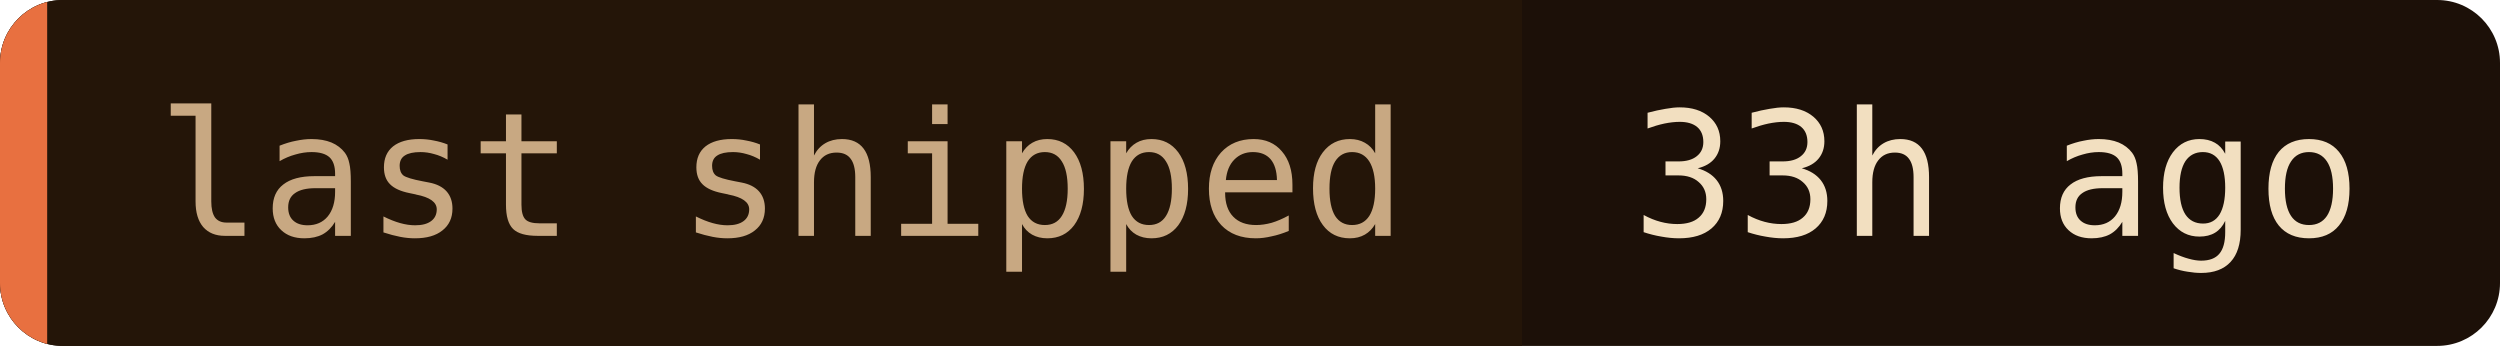
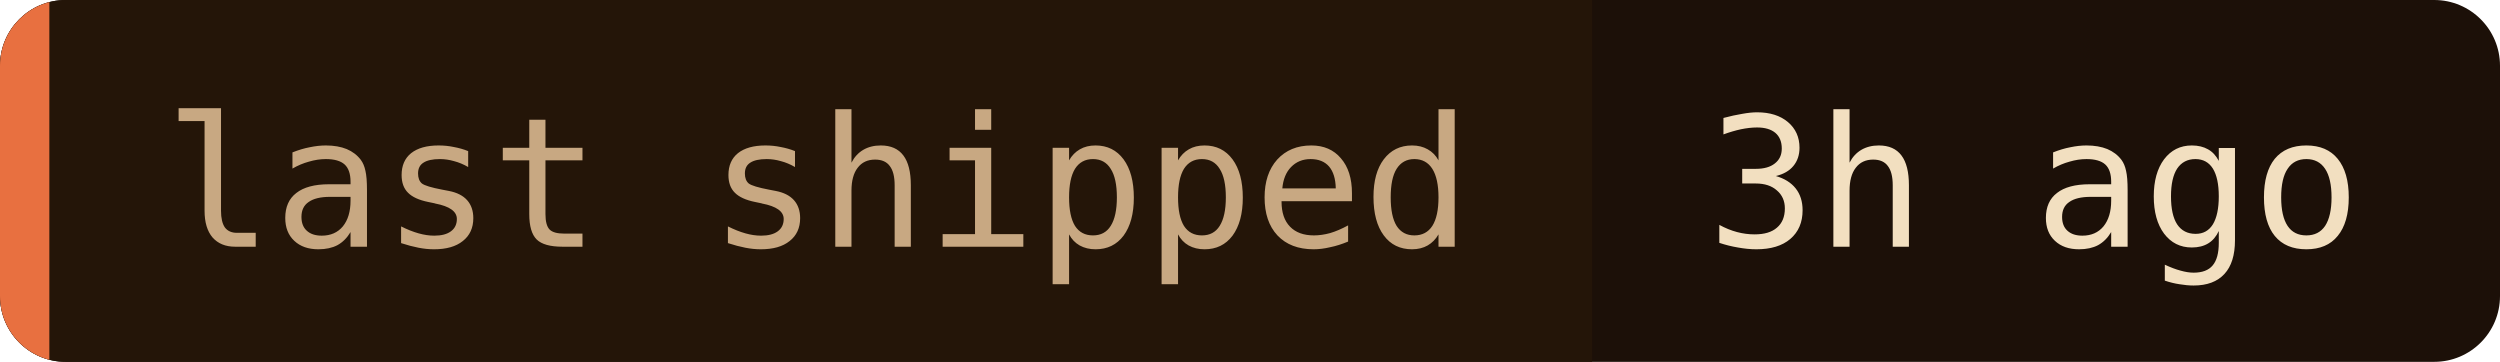
- <svg xmlns="http://www.w3.org/2000/svg" width="159" height="22" role="img" aria-label="last shipped: 33h ago">
+ <svg xmlns="http://www.w3.org/2000/svg" width="152" height="22" role="img" aria-label="last shipped: 3h ago">
  <clipPath id="c">
-     <rect width="159" height="22" rx="4" />
+     <rect width="152" height="22" rx="4" />
  </clipPath>
  <g clip-path="url(#c)">
-     <rect width="159" height="22" fill="#1c1008" />
+     <rect width="152" height="22" fill="#1c1008" />
    <rect width="96.8" height="22" fill="#241508" />
    <rect width="3" height="22" fill="#e87040" />
  </g>
  <g font-family="'JetBrains Mono', 'Fira Code', ui-monospace, SFMono-Regular, Menlo, monospace" font-size="11">
    <text x="10" y="15" fill="#c8a882">last shipped</text>
-     <text x="103.8" y="15" fill="#f2dfc0">33h ago</text>
+     <text x="103.8" y="15" fill="#f2dfc0">3h ago</text>
  </g>
</svg>
